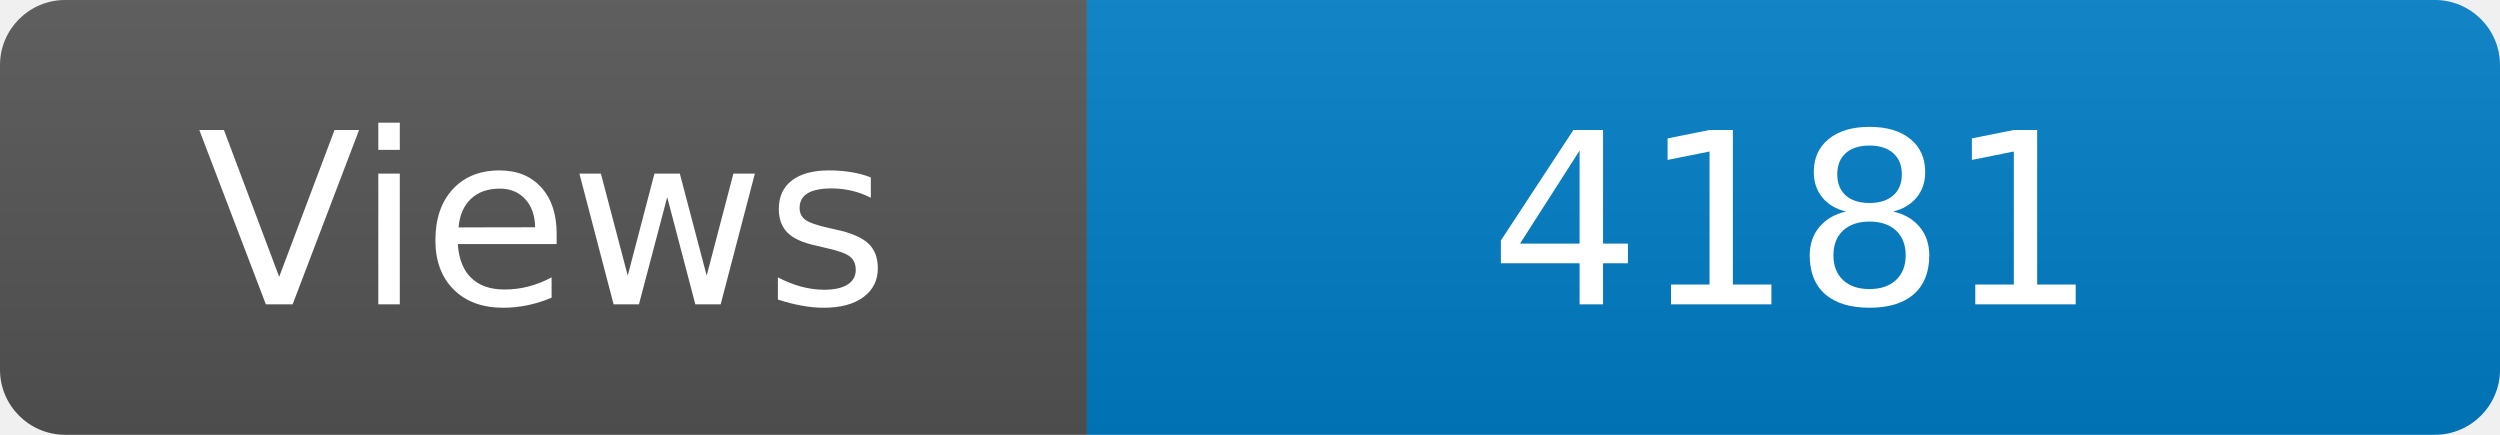
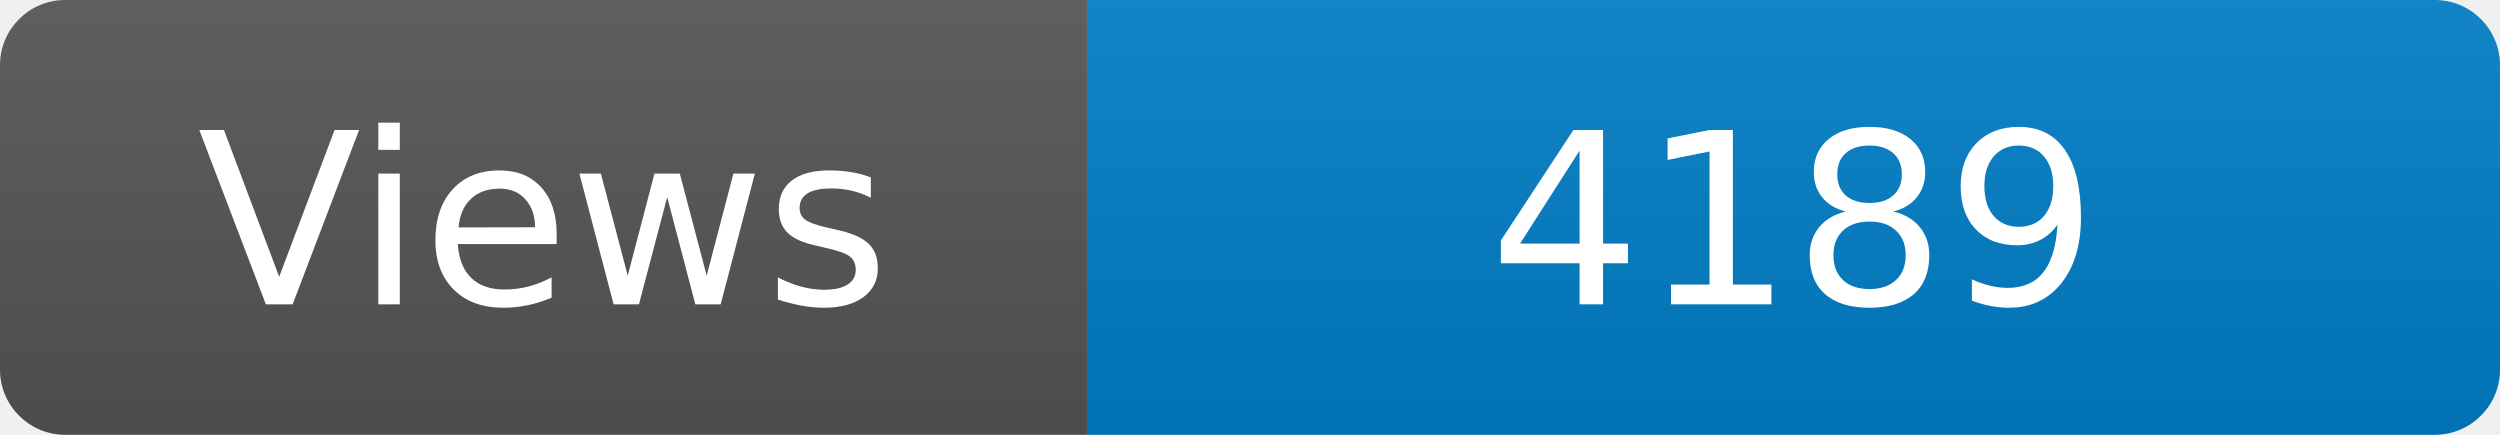
<svg xmlns="http://www.w3.org/2000/svg" width="115" height="20" role="img" aria-label="Maintained?: yes">
  <linearGradient id="s" x2="0" y2="100%">
    <stop offset="0" stop-color="#bbb" stop-opacity=".1" />
    <stop offset="1" stop-opacity=".1" />
  </linearGradient>
  <clipPath id="r">
    <rect width="115" height="20" rx="3" fill="#fff" />
  </clipPath>
  <g clip-path="url(#r)">
    <rect width="50" height="20" fill="#555" />
    <rect x="50" width="160" height="20" fill="#007ec6" />
    <rect width="115" height="20" fill="url(#s)" />
  </g>
  <g fill="#fff" text-anchor="middle" font-family="Verdana,Geneva,DejaVu Sans,sans-serif" font-size="110">
    <text x="250" y="140" transform="scale(.1)" fill="#fff">Views</text>
-     <text x="825" y="140" transform="scale(.1)" fill="#fff">4181</text>
+     <text x="825" y="140" transform="scale(.1)" fill="#fff">4189</text>
  </g>
</svg>
